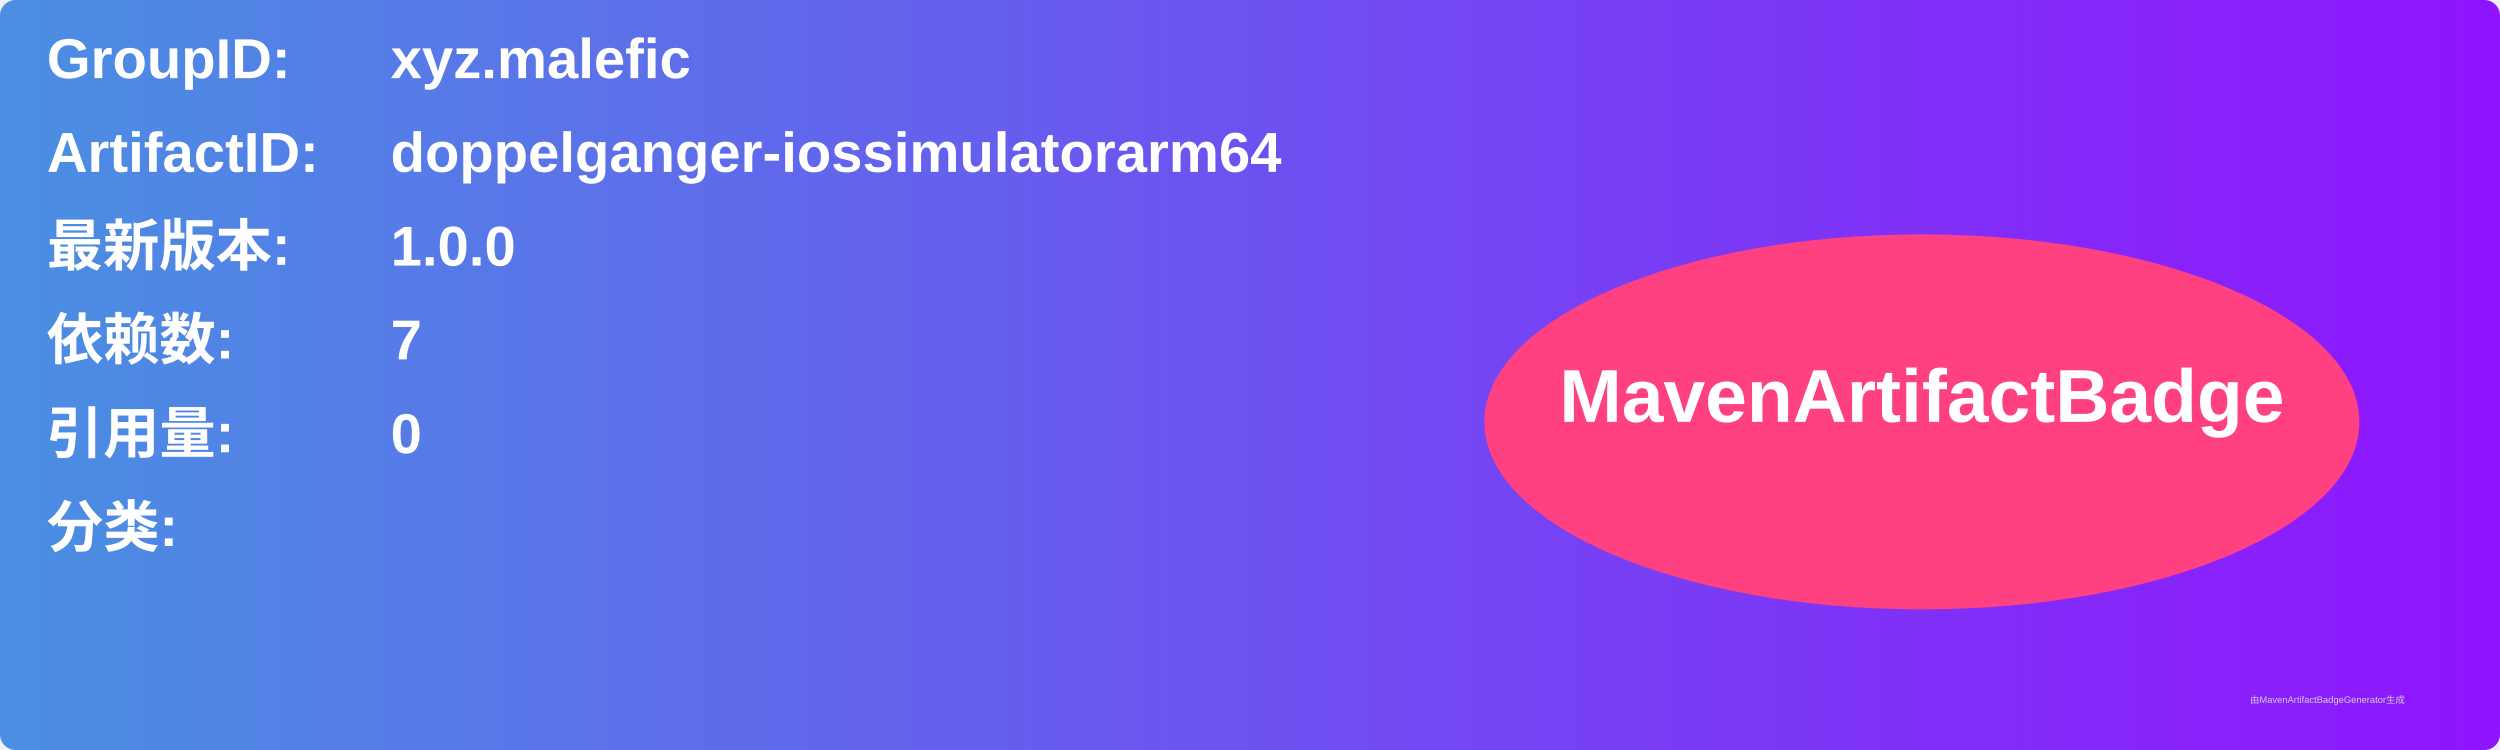
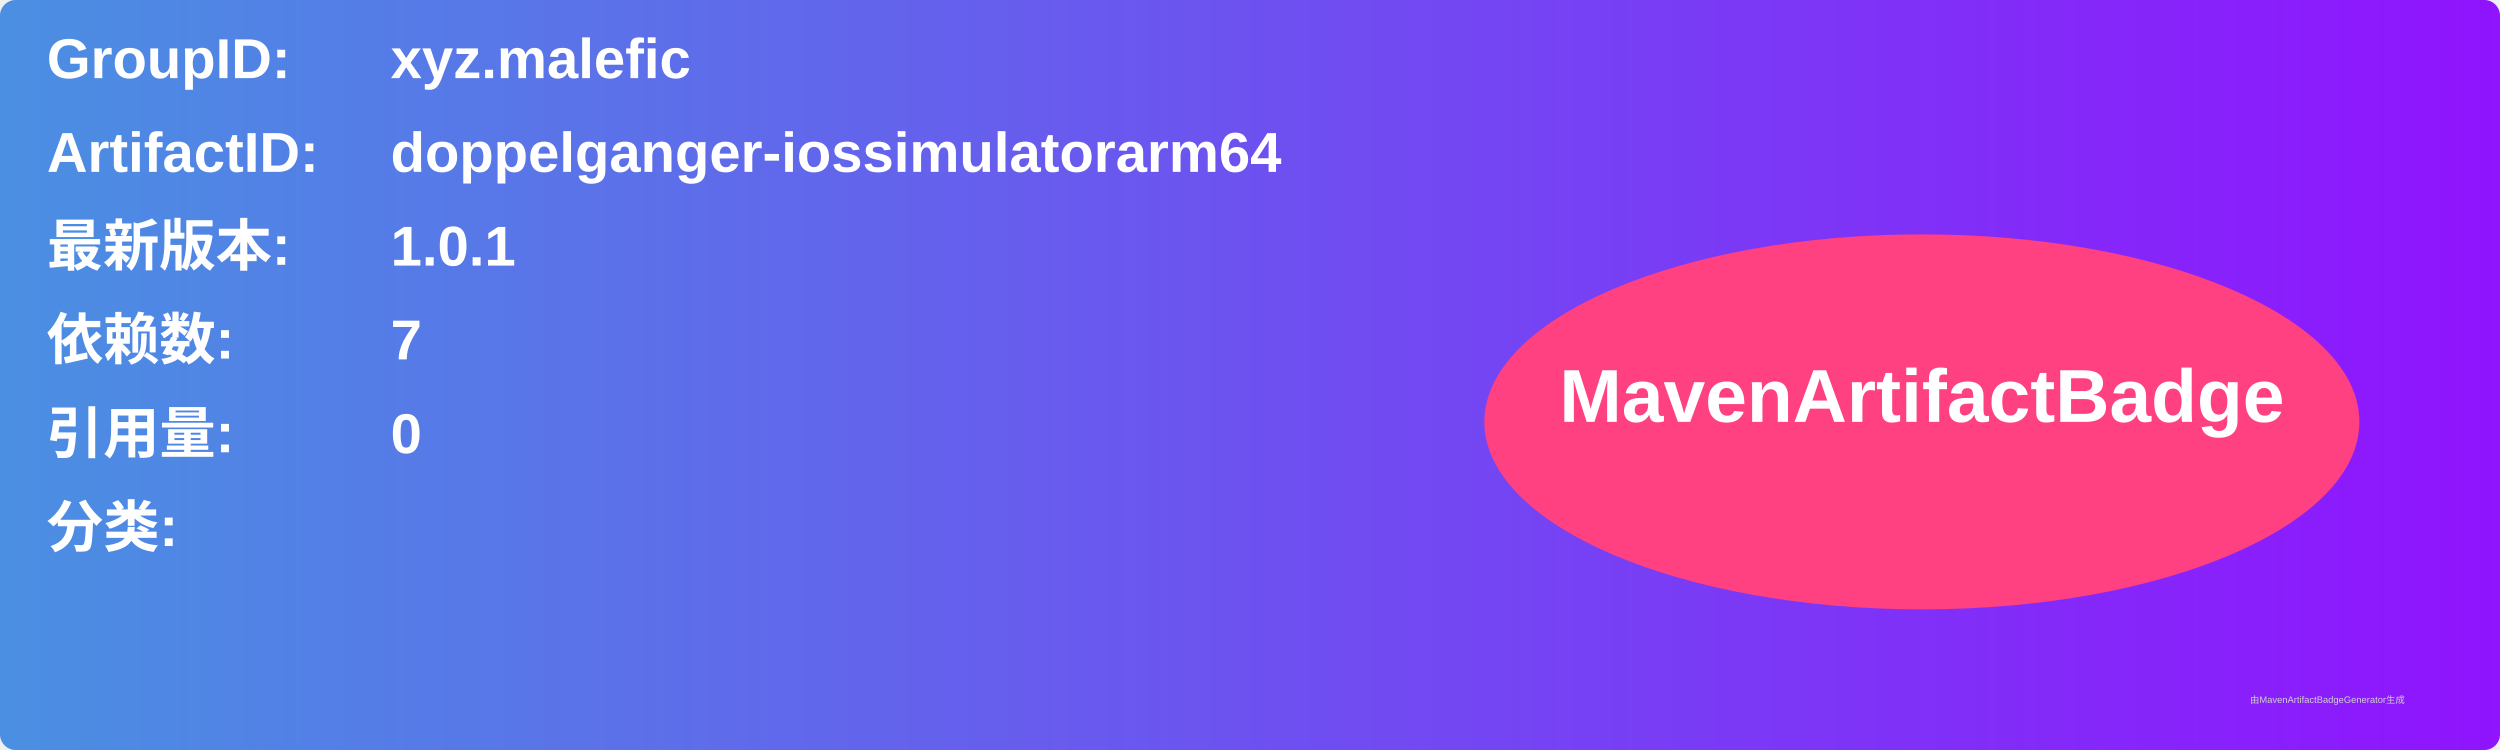
<svg xmlns="http://www.w3.org/2000/svg" width="800" height="240" viewBox="0 0 800 240">
  <linearGradient id="grad" x1="0%" y1="0%" x2="100%" y2="0%">
    <stop offset="0%" stop-color="#4a90e2" />
    <stop offset="100%" stop-color="#9013fe" />
  </linearGradient>
  <rect width="100%" height="100%" rx="5" ry="5" fill="url(#grad)" />
  <g transform="translate(15, 15)">
    <text x="0" y="10" font-family="Arial" font-size="18" fill="white" font-weight="bold" width="260">GroupID:</text>
    <text x="110" y="10" font-family="Arial" font-size="18" fill="white" font-weight="bold" width="460">xyz.malefic</text>
    <text x="0" y="40" font-family="Arial" font-size="18" fill="white" font-weight="bold" width="260">ArtifactID:</text>
    <text x="110" y="40" font-family="Arial" font-size="18" fill="white" font-weight="bold" width="460">doppelganger-iossimulatorarm64</text>
    <text x="0" y="70" font-family="Arial" font-size="18" fill="white" font-weight="bold">最新版本:</text>
    <text x="110" y="70" font-family="Arial" font-size="18" fill="white" font-weight="bold">
-       <tspan font-weight="bold">1.0.0</tspan>
+       <tspan font-weight="bold">1.0.1</tspan>
    </text>
    <text x="0" y="100" font-family="Arial" font-size="18" fill="white" font-weight="bold">依赖数: </text>
    <text x="110" y="100" font-family="Arial" font-size="18" fill="white">
      <tspan font-weight="bold">7</tspan>
    </text>
    <text x="0" y="130" font-family="Arial" font-size="18" fill="white" font-weight="bold">引用量: </text>
    <text x="110" y="130" font-family="Arial" font-size="18" fill="white">
      <tspan font-weight="bold">0</tspan>
    </text>
    <text x="0" y="160" font-family="Arial" font-size="18" fill="white" font-weight="bold">分类:</text>
    <text x="10" y="190" font-family="Arial" font-size="10" fill="white">
      <tspan font-weight="bold" />
    </text>
    <ellipse cx="600" cy="120" rx="140" ry="60" fill="#ff4081" />
    <text x="600" y="120" text-anchor="middle" font-family="Arial" font-size="24" fill="white" font-weight="bold">MavenArtifactBadge</text>
  </g>
  <text x="720" y="225" font-family="Arial" font-size="3" fill="#d0d0d0">由MavenArtifactBadgeGenerator生成</text>
</svg>
